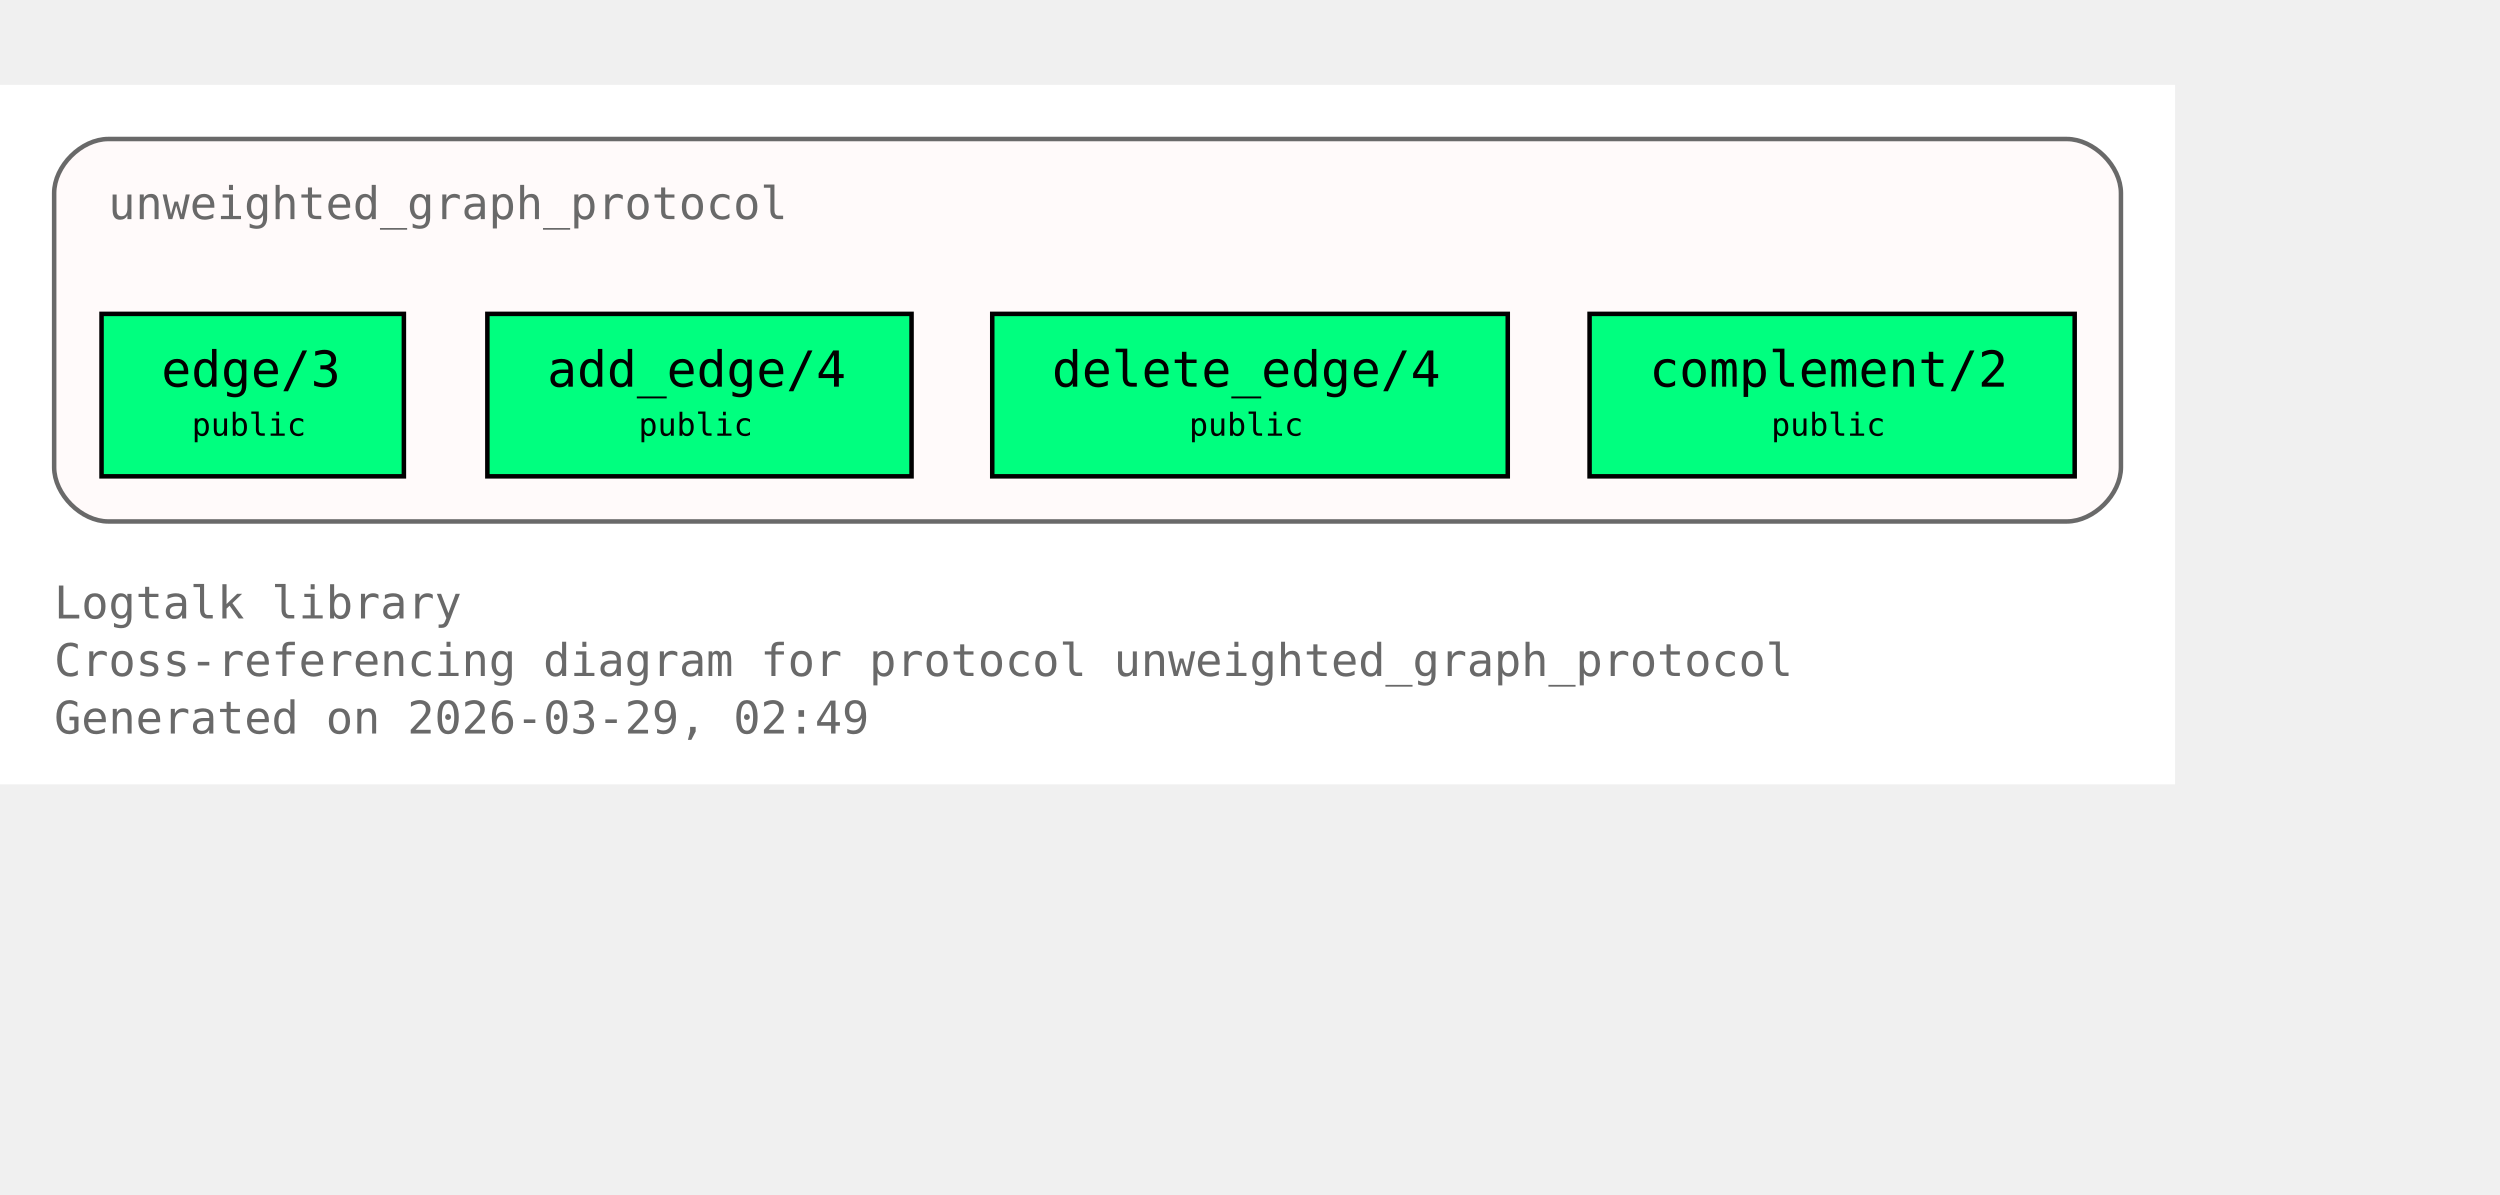
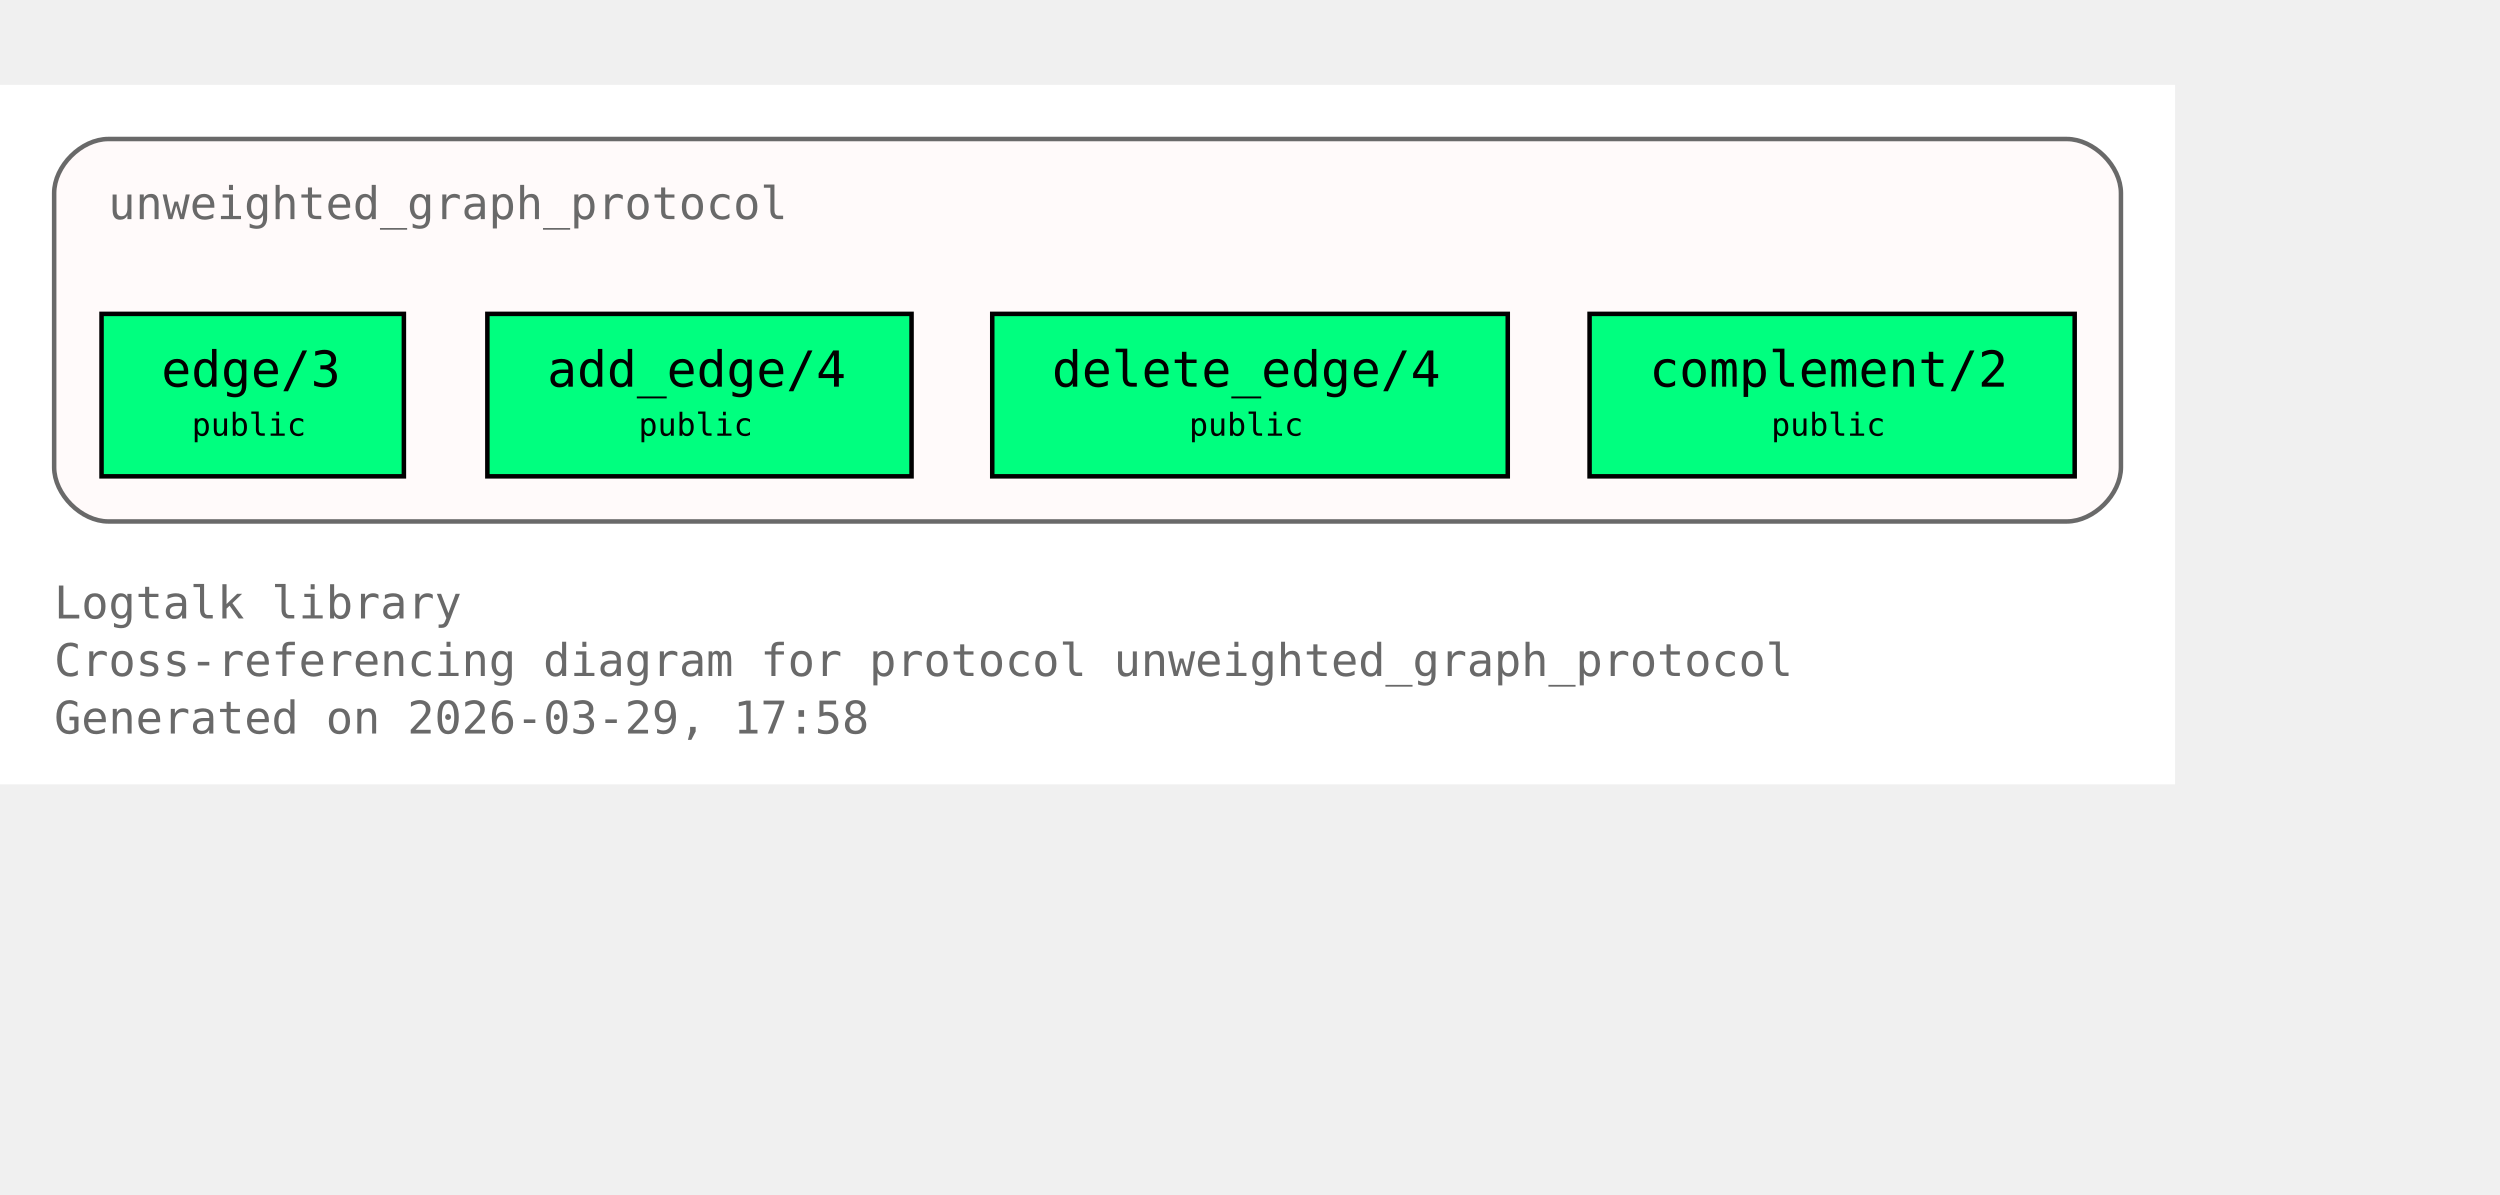
<svg xmlns="http://www.w3.org/2000/svg" xmlns:xlink="http://www.w3.org/1999/xlink" width="626pt" height="299pt" viewBox="72.00 72.00 554.00 227.00">
  <g id="graph0" class="graph" transform="scale(1 1) rotate(0) translate(76 223)">
    <polygon fill="white" stroke="none" points="-4,4 -4,-151 478,-151 478,4 -4,4" />
    <text xml:space="preserve" text-anchor="start" x="8" y="-32.75" font-family="Monospace" font-size="10.00" fill="dimgray">Logtalk library</text>
    <text xml:space="preserve" text-anchor="start" x="8" y="-20" font-family="Monospace" font-size="10.00" fill="dimgray">Cross-referencing diagram for protocol unweighted_graph_protocol</text>
-     <text xml:space="preserve" text-anchor="start" x="8" y="-7.25" font-family="Monospace" font-size="10.00" fill="dimgray">Generated on 2026-03-29, 02:49</text>
+     <text xml:space="preserve" text-anchor="start" x="8" y="-7.25" font-family="Monospace" font-size="10.00" fill="dimgray">Generated on 2026-03-29, 17:58</text>
    <g id="clust1" class="cluster">
      <g id="a_clust1">
        <a xlink:title="unweighted_graph_protocol">
          <path fill="snow" stroke="dimgray" d="M20,-54.25C20,-54.25 454,-54.25 454,-54.25 460,-54.25 466,-60.25 466,-66.25 466,-66.25 466,-127 466,-127 466,-133 460,-139 454,-139 454,-139 20,-139 20,-139 14,-139 8,-133 8,-127 8,-127 8,-66.25 8,-66.25 8,-60.25 14,-54.25 20,-54.25" />
          <g id="a_clust1_0">
-             <a xlink:href="https://github.com/LogtalkDotOrg/logtalk3/tree/5e209730a8b68acf506d341e9034dc5cb794353b/library/graphs/unweighted_graph_protocol.lgt#L22" xlink:title="https://github.com/LogtalkDotOrg/logtalk3/tree/5e209730a8b68acf506d341e9034dc5cb794353b/library/graphs/unweighted_graph_protocol.lgt#L22">
+             <a xlink:href="https://github.com/LogtalkDotOrg/logtalk3/tree/0e33be890eb74a9b3682c075faa908c54dd6b353/library/graphs/unweighted_graph_protocol.lgt#L22" xlink:title="https://github.com/LogtalkDotOrg/logtalk3/tree/0e33be890eb74a9b3682c075faa908c54dd6b353/library/graphs/unweighted_graph_protocol.lgt#L22">
              <text xml:space="preserve" text-anchor="start" x="20" y="-121.25" font-family="Monospace" font-size="10.00" fill="dimgray">unweighted_graph_protocol</text>
            </a>
          </g>
        </a>
      </g>
    </g>
    <g id="node1" class="node">
      <polygon fill="springgreen" stroke="black" points="85.5,-100.25 18.5,-100.25 18.5,-64.25 85.5,-64.25 85.5,-100.25" />
      <text xml:space="preserve" text-anchor="start" x="26.5" y="-84.5" font-family="Monospace" font-size="9.00"> </text>
      <g id="a_node1_1">
-         <a xlink:href="https://github.com/LogtalkDotOrg/logtalk3/tree/5e209730a8b68acf506d341e9034dc5cb794353b/library/graphs/unweighted_graph_protocol.lgt#L32" xlink:title="https://github.com/LogtalkDotOrg/logtalk3/tree/5e209730a8b68acf506d341e9034dc5cb794353b/library/graphs/unweighted_graph_protocol.lgt#L32">
+         <a xlink:href="https://github.com/LogtalkDotOrg/logtalk3/tree/0e33be890eb74a9b3682c075faa908c54dd6b353/library/graphs/unweighted_graph_protocol.lgt#L32" xlink:title="https://github.com/LogtalkDotOrg/logtalk3/tree/0e33be890eb74a9b3682c075faa908c54dd6b353/library/graphs/unweighted_graph_protocol.lgt#L32">
          <text xml:space="preserve" text-anchor="start" x="31.75" y="-84.12" font-family="Monospace" font-size="11.00">edge/3</text>
        </a>
      </g>
      <text xml:space="preserve" text-anchor="start" x="72.25" y="-84.5" font-family="Monospace" font-size="9.00"> </text>
      <text xml:space="preserve" text-anchor="start" x="26.5" y="-72.12" font-family="Monospace" font-size="9.00"> </text>
      <text xml:space="preserve" text-anchor="start" x="38.5" y="-73.25" font-family="Monospace" font-size="7.00">public</text>
      <text xml:space="preserve" text-anchor="start" x="72.25" y="-72.12" font-family="Monospace" font-size="9.00"> </text>
    </g>
    <g id="node2" class="node">
      <polygon fill="springgreen" stroke="black" points="198,-100.25 104,-100.25 104,-64.25 198,-64.25 198,-100.25" />
      <text xml:space="preserve" text-anchor="start" x="112" y="-84.5" font-family="Monospace" font-size="9.00"> </text>
      <g id="a_node2_2">
-         <a xlink:href="https://github.com/LogtalkDotOrg/logtalk3/tree/5e209730a8b68acf506d341e9034dc5cb794353b/library/graphs/unweighted_graph_protocol.lgt#L39" xlink:title="https://github.com/LogtalkDotOrg/logtalk3/tree/5e209730a8b68acf506d341e9034dc5cb794353b/library/graphs/unweighted_graph_protocol.lgt#L39">
+         <a xlink:href="https://github.com/LogtalkDotOrg/logtalk3/tree/0e33be890eb74a9b3682c075faa908c54dd6b353/library/graphs/unweighted_graph_protocol.lgt#L39" xlink:title="https://github.com/LogtalkDotOrg/logtalk3/tree/0e33be890eb74a9b3682c075faa908c54dd6b353/library/graphs/unweighted_graph_protocol.lgt#L39">
          <text xml:space="preserve" text-anchor="start" x="117.25" y="-84.12" font-family="Monospace" font-size="11.00">add_edge/4</text>
        </a>
      </g>
      <text xml:space="preserve" text-anchor="start" x="184.75" y="-84.5" font-family="Monospace" font-size="9.00"> </text>
      <text xml:space="preserve" text-anchor="start" x="112" y="-72.12" font-family="Monospace" font-size="9.00"> </text>
      <text xml:space="preserve" text-anchor="start" x="137.5" y="-73.25" font-family="Monospace" font-size="7.00">public</text>
      <text xml:space="preserve" text-anchor="start" x="184.75" y="-72.12" font-family="Monospace" font-size="9.00"> </text>
    </g>
    <g id="node3" class="node">
      <polygon fill="springgreen" stroke="black" points="330.12,-100.25 215.88,-100.25 215.88,-64.25 330.12,-64.25 330.12,-100.25" />
      <text xml:space="preserve" text-anchor="start" x="223.88" y="-84.5" font-family="Monospace" font-size="9.00"> </text>
      <g id="a_node3_3">
-         <a xlink:href="https://github.com/LogtalkDotOrg/logtalk3/tree/5e209730a8b68acf506d341e9034dc5cb794353b/library/graphs/unweighted_graph_protocol.lgt#L46" xlink:title="https://github.com/LogtalkDotOrg/logtalk3/tree/5e209730a8b68acf506d341e9034dc5cb794353b/library/graphs/unweighted_graph_protocol.lgt#L46">
+         <a xlink:href="https://github.com/LogtalkDotOrg/logtalk3/tree/0e33be890eb74a9b3682c075faa908c54dd6b353/library/graphs/unweighted_graph_protocol.lgt#L46" xlink:title="https://github.com/LogtalkDotOrg/logtalk3/tree/0e33be890eb74a9b3682c075faa908c54dd6b353/library/graphs/unweighted_graph_protocol.lgt#L46">
          <text xml:space="preserve" text-anchor="start" x="229.12" y="-84.12" font-family="Monospace" font-size="11.00">delete_edge/4</text>
        </a>
      </g>
      <text xml:space="preserve" text-anchor="start" x="316.88" y="-84.5" font-family="Monospace" font-size="9.00"> </text>
      <text xml:space="preserve" text-anchor="start" x="223.88" y="-72.12" font-family="Monospace" font-size="9.00"> </text>
      <text xml:space="preserve" text-anchor="start" x="259.5" y="-73.25" font-family="Monospace" font-size="7.00">public</text>
      <text xml:space="preserve" text-anchor="start" x="316.88" y="-72.12" font-family="Monospace" font-size="9.00"> </text>
    </g>
    <g id="node4" class="node">
      <polygon fill="springgreen" stroke="black" points="455.75,-100.25 348.25,-100.25 348.25,-64.25 455.75,-64.25 455.75,-100.25" />
      <text xml:space="preserve" text-anchor="start" x="356.25" y="-84.5" font-family="Monospace" font-size="9.00"> </text>
      <g id="a_node4_4">
-         <a xlink:href="https://github.com/LogtalkDotOrg/logtalk3/tree/5e209730a8b68acf506d341e9034dc5cb794353b/library/graphs/unweighted_graph_protocol.lgt#L53" xlink:title="https://github.com/LogtalkDotOrg/logtalk3/tree/5e209730a8b68acf506d341e9034dc5cb794353b/library/graphs/unweighted_graph_protocol.lgt#L53">
+         <a xlink:href="https://github.com/LogtalkDotOrg/logtalk3/tree/0e33be890eb74a9b3682c075faa908c54dd6b353/library/graphs/unweighted_graph_protocol.lgt#L53" xlink:title="https://github.com/LogtalkDotOrg/logtalk3/tree/0e33be890eb74a9b3682c075faa908c54dd6b353/library/graphs/unweighted_graph_protocol.lgt#L53">
          <text xml:space="preserve" text-anchor="start" x="361.5" y="-84.12" font-family="Monospace" font-size="11.00">complement/2</text>
        </a>
      </g>
      <text xml:space="preserve" text-anchor="start" x="442.5" y="-84.5" font-family="Monospace" font-size="9.00"> </text>
      <text xml:space="preserve" text-anchor="start" x="356.25" y="-72.12" font-family="Monospace" font-size="9.00"> </text>
      <text xml:space="preserve" text-anchor="start" x="388.5" y="-73.25" font-family="Monospace" font-size="7.00">public</text>
      <text xml:space="preserve" text-anchor="start" x="442.5" y="-72.12" font-family="Monospace" font-size="9.00"> </text>
    </g>
  </g>
</svg>
